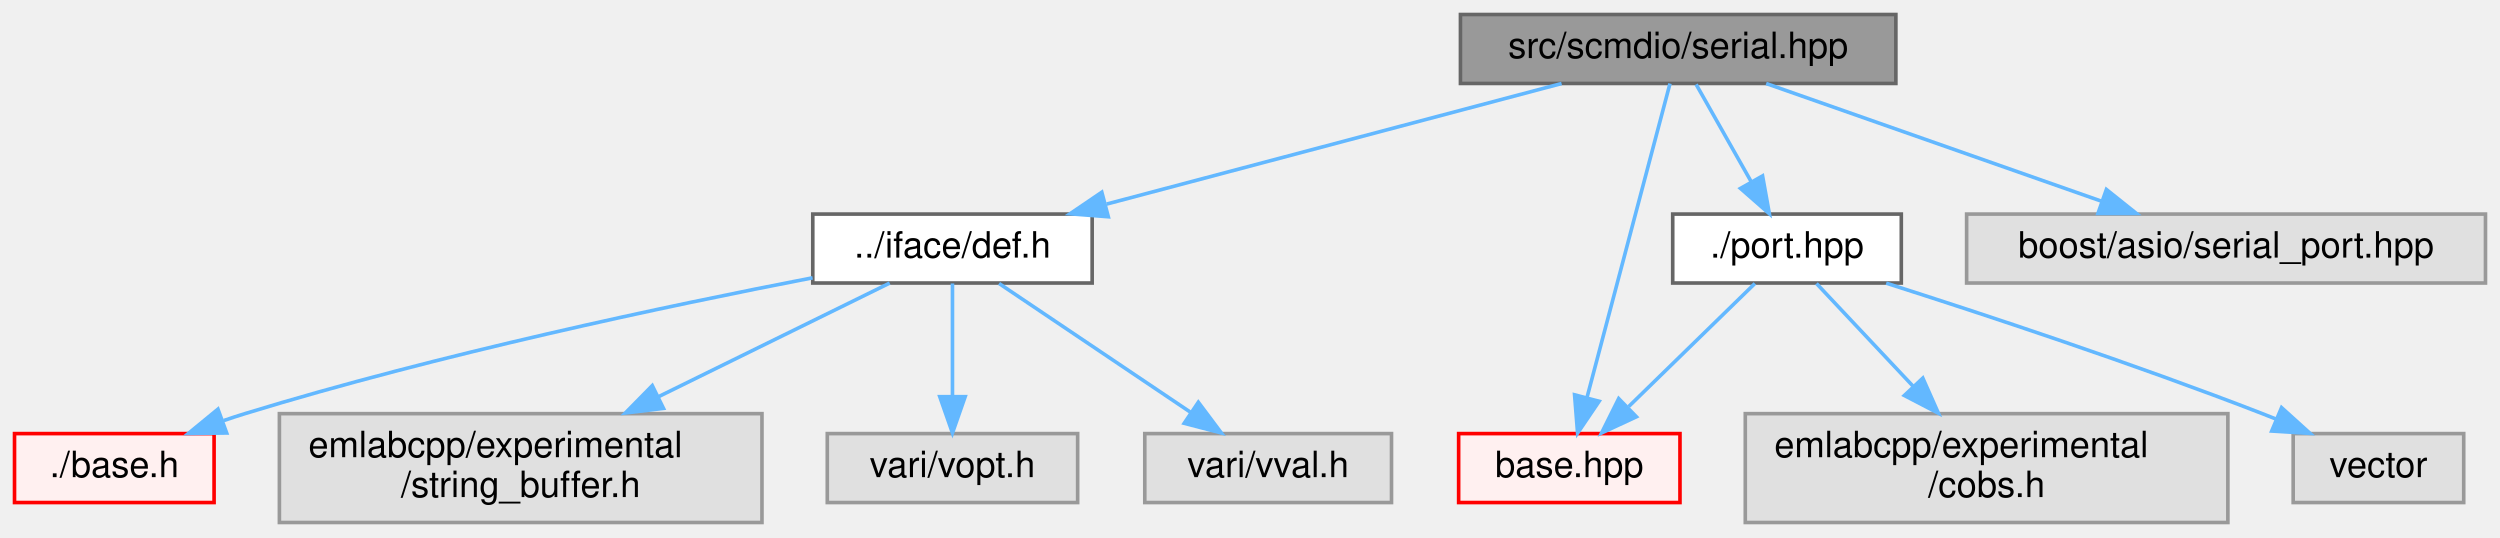
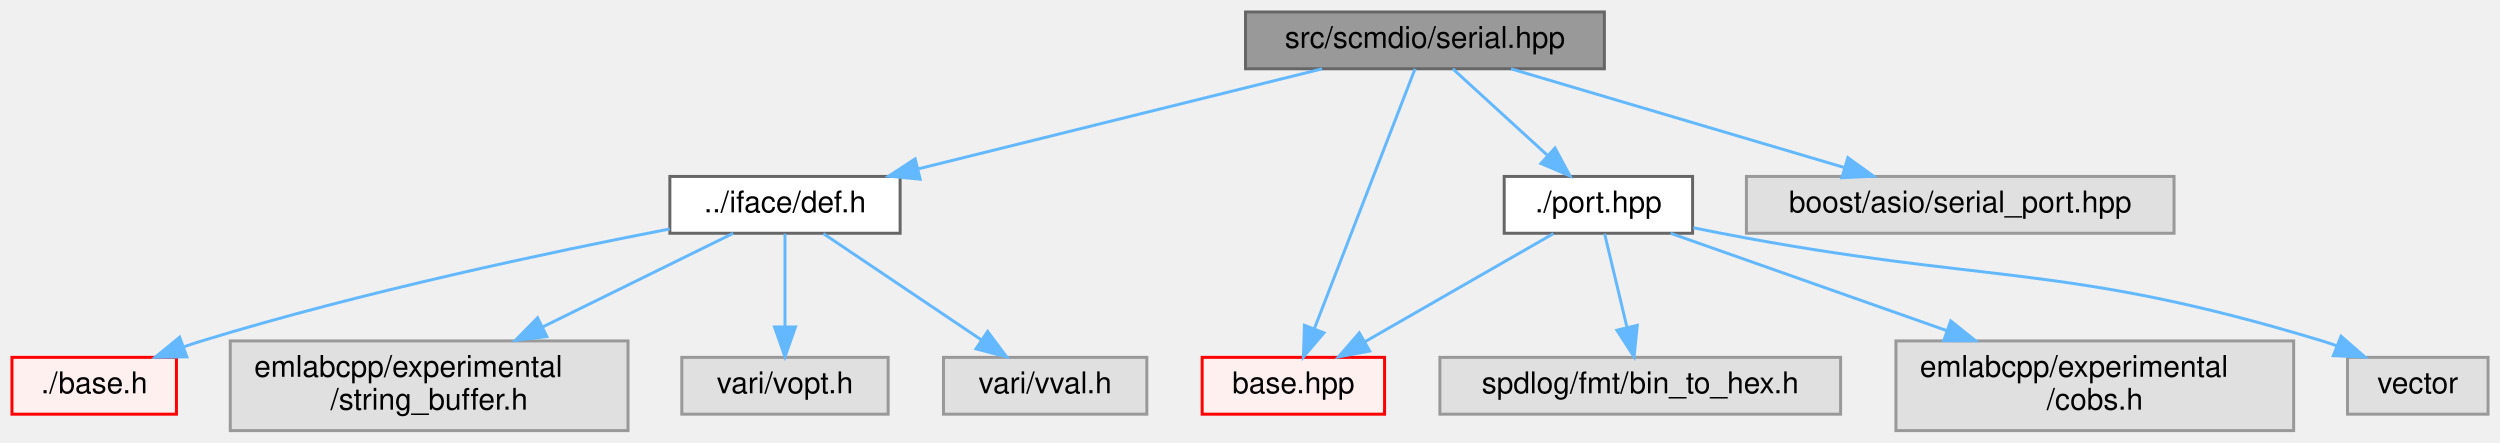
- <svg xmlns="http://www.w3.org/2000/svg" xmlns:xlink="http://www.w3.org/1999/xlink" width="689pt" height="148pt" viewBox="0.00 0.00 689.00 148.00">
+ <svg xmlns="http://www.w3.org/2000/svg" xmlns:xlink="http://www.w3.org/1999/xlink" width="836pt" height="148pt" viewBox="0.00 0.00 836.00 148.00">
  <g id="graph0" class="graph" transform="scale(1 1) rotate(0) translate(4 144)">
    <g id="Node000001" class="node">
      <g id="a_Node000001">
        <a xlink:title=" ">
-           <polygon fill="#999999" stroke="#666666" points="518.5,-140 398.5,-140 398.5,-121 518.5,-121 518.5,-140" />
-           <text text-anchor="middle" x="458.5" y="-128" font-family="Helvetica,sans-Serif" font-size="10.00">src/scmdio/serial.hpp</text>
+           <polygon fill="#999999" stroke="#666666" points="532.5,-140 412.5,-140 412.5,-121 532.5,-121 532.5,-140" />
+           <text text-anchor="middle" x="472.5" y="-128" font-family="Helvetica,sans-Serif" font-size="10.00">src/scmdio/serial.hpp</text>
        </a>
      </g>
    </g>
    <g id="Node000002" class="node">
      <g id="a_Node000002">
        <a xlink:href="def_8h.html" target="_top" xlink:title=" ">
          <polygon fill="white" stroke="#666666" points="297,-85 220,-85 220,-66 297,-66 297,-85" />
          <text text-anchor="middle" x="258.5" y="-73" font-family="Helvetica,sans-Serif" font-size="10.00">../iface/def.h</text>
        </a>
      </g>
    </g>
    <g id="edge1_Node000001_Node000002" class="edge">
      <g id="a_edge1_Node000001_Node000002">
        <a xlink:title=" ">
-           <path fill="none" stroke="#63b8ff" d="M426.37,-120.98C392.35,-111.97 338.5,-97.7 301,-87.76" />
-           <polygon fill="#63b8ff" stroke="#63b8ff" points="301.45,-84.26 290.89,-85.08 299.66,-91.03 301.45,-84.26" />
+           <path fill="none" stroke="#63b8ff" d="M438.12,-120.98C401.41,-111.89 343.12,-97.46 302.95,-87.51" />
+           <polygon fill="#63b8ff" stroke="#63b8ff" points="303.7,-84.09 293.15,-85.08 302.02,-90.88 303.7,-84.09" />
        </a>
      </g>
    </g>
    <g id="Node000010" class="node">
      <g id="a_Node000010">
        <a xlink:href="port_8hpp.html" target="_top" xlink:title=" ">
-           <polygon fill="white" stroke="#666666" points="520,-85 457,-85 457,-66 520,-66 520,-85" />
-           <text text-anchor="middle" x="488.5" y="-73" font-family="Helvetica,sans-Serif" font-size="10.00">./port.hpp</text>
+           <polygon fill="white" stroke="#666666" points="562,-85 499,-85 499,-66 562,-66 562,-85" />
+           <text text-anchor="middle" x="530.5" y="-73" font-family="Helvetica,sans-Serif" font-size="10.00">./port.hpp</text>
        </a>
      </g>
    </g>
    <g id="edge6_Node000001_Node000010" class="edge">
      <g id="a_edge6_Node000001_Node000010">
        <a xlink:title=" ">
-           <path fill="none" stroke="#63b8ff" d="M463.45,-120.75C467.56,-113.49 473.53,-102.95 478.6,-93.98" />
-           <polygon fill="#63b8ff" stroke="#63b8ff" points="481.76,-95.52 483.64,-85.09 475.67,-92.07 481.76,-95.52" />
+           <path fill="none" stroke="#63b8ff" d="M481.82,-120.98C490.31,-113.23 503.06,-101.58 513.38,-92.14" />
+           <polygon fill="#63b8ff" stroke="#63b8ff" points="515.99,-94.5 521.01,-85.17 511.27,-89.33 515.99,-94.5" />
        </a>
      </g>
    </g>
    <g id="Node000011" class="node">
      <g id="a_Node000011">
        <a xlink:href="scmdio_2base_8hpp.html" target="_top" xlink:title=" ">
          <polygon fill="#fff0f0" stroke="red" points="459,-24.5 398,-24.5 398,-5.5 459,-5.5 459,-24.5" />
          <text text-anchor="middle" x="428.5" y="-12.5" font-family="Helvetica,sans-Serif" font-size="10.00">base.hpp</text>
        </a>
      </g>
    </g>
-     <g id="edge10_Node000001_Node000011" class="edge">
-       <g id="a_edge10_Node000001_Node000011">
+     <g id="edge11_Node000001_Node000011" class="edge">
+       <g id="a_edge11_Node000001_Node000011">
        <a xlink:title=" ">
-           <path fill="none" stroke="#63b8ff" d="M456.25,-120.97C451.4,-102.65 439.91,-59.18 433.34,-34.31" />
-           <polygon fill="#63b8ff" stroke="#63b8ff" points="436.72,-33.4 430.78,-24.63 429.95,-35.19 436.72,-33.4" />
+           <path fill="none" stroke="#63b8ff" d="M469.19,-120.97C462.06,-102.56 445.09,-58.79 435.47,-33.98" />
+           <polygon fill="#63b8ff" stroke="#63b8ff" points="438.72,-32.69 431.85,-24.63 432.2,-35.22 438.72,-32.69" />
        </a>
      </g>
    </g>
-     <g id="Node000018" class="node">
-       <g id="a_Node000018">
+     <g id="Node000019" class="node">
+       <g id="a_Node000019">
        <a xlink:title=" ">
-           <polygon fill="#e0e0e0" stroke="#999999" points="681,-85 538,-85 538,-66 681,-66 681,-85" />
-           <text text-anchor="middle" x="609.5" y="-73" font-family="Helvetica,sans-Serif" font-size="10.00">boost/asio/serial_port.hpp</text>
+           <polygon fill="#e0e0e0" stroke="#999999" points="723,-85 580,-85 580,-66 723,-66 723,-85" />
+           <text text-anchor="middle" x="651.5" y="-73" font-family="Helvetica,sans-Serif" font-size="10.00">boost/asio/serial_port.hpp</text>
        </a>
      </g>
    </g>
-     <g id="edge11_Node000001_Node000018" class="edge">
-       <g id="a_edge11_Node000001_Node000018">
+     <g id="edge12_Node000001_Node000019" class="edge">
+       <g id="a_edge12_Node000001_Node000019">
        <a xlink:title=" ">
-           <path fill="none" stroke="#63b8ff" d="M482.76,-120.98C507.82,-112.19 547.13,-98.39 575.33,-88.49" />
-           <polygon fill="#63b8ff" stroke="#63b8ff" points="576.52,-91.78 584.8,-85.17 574.2,-85.18 576.52,-91.78" />
+           <path fill="none" stroke="#63b8ff" d="M501.26,-120.98C531.44,-112.05 579.07,-97.94 612.6,-88.02" />
+           <polygon fill="#63b8ff" stroke="#63b8ff" points="613.92,-91.28 622.52,-85.08 611.93,-84.57 613.92,-91.28" />
        </a>
      </g>
    </g>
    <g id="Node000003" class="node">
      <g id="a_Node000003">
        <a xlink:href="base_8h.html" target="_top" xlink:title=" ">
          <polygon fill="#fff0f0" stroke="red" points="55,-24.5 0,-24.5 0,-5.5 55,-5.5 55,-24.5" />
          <text text-anchor="middle" x="27.5" y="-12.5" font-family="Helvetica,sans-Serif" font-size="10.00">./base.h</text>
        </a>
      </g>
    </g>
    <g id="edge2_Node000002_Node000003" class="edge">
      <g id="a_edge2_Node000002_Node000003">
        <a xlink:title=" ">
          <path fill="none" stroke="#63b8ff" d="M219.95,-67.44C180.3,-59.77 116.95,-46.39 63.5,-30 61.58,-29.41 59.61,-28.77 57.64,-28.09" />
          <polygon fill="#63b8ff" stroke="#63b8ff" points="58.47,-24.67 47.88,-24.52 56.07,-31.24 58.47,-24.67" />
        </a>
      </g>
    </g>
    <g id="Node000007" class="node">
      <g id="a_Node000007">
        <a xlink:title=" ">
          <polygon fill="#e0e0e0" stroke="#999999" points="206,-30 73,-30 73,0 206,0 206,-30" />
          <text text-anchor="start" x="81" y="-18" font-family="Helvetica,sans-Serif" font-size="10.00">emlabcpp/experimental</text>
          <text text-anchor="middle" x="139.5" y="-7" font-family="Helvetica,sans-Serif" font-size="10.00">/string_buffer.h</text>
        </a>
      </g>
    </g>
    <g id="edge3_Node000002_Node000007" class="edge">
      <g id="a_edge3_Node000002_Node000007">
        <a xlink:title=" ">
          <path fill="none" stroke="#63b8ff" d="M241.2,-65.99C224.58,-57.82 198.9,-45.2 177.51,-34.69" />
          <polygon fill="#63b8ff" stroke="#63b8ff" points="178.86,-31.45 168.34,-30.18 175.77,-37.73 178.86,-31.45" />
        </a>
      </g>
    </g>
    <g id="Node000008" class="node">
      <g id="a_Node000008">
        <a xlink:title=" ">
          <polygon fill="#e0e0e0" stroke="#999999" points="293,-24.5 224,-24.5 224,-5.5 293,-5.5 293,-24.5" />
          <text text-anchor="middle" x="258.5" y="-12.5" font-family="Helvetica,sans-Serif" font-size="10.00">vari/vopt.h</text>
        </a>
      </g>
    </g>
    <g id="edge4_Node000002_Node000008" class="edge">
      <g id="a_edge4_Node000002_Node000008">
        <a xlink:title=" ">
          <path fill="none" stroke="#63b8ff" d="M258.5,-65.87C258.5,-57.75 258.5,-45.31 258.5,-34.89" />
          <polygon fill="#63b8ff" stroke="#63b8ff" points="262,-34.67 258.5,-24.67 255,-34.67 262,-34.67" />
        </a>
      </g>
    </g>
    <g id="Node000009" class="node">
      <g id="a_Node000009">
        <a xlink:title=" ">
          <polygon fill="#e0e0e0" stroke="#999999" points="379.5,-24.5 311.5,-24.5 311.5,-5.5 379.5,-5.5 379.5,-24.5" />
          <text text-anchor="middle" x="345.5" y="-12.5" font-family="Helvetica,sans-Serif" font-size="10.00">vari/vval.h</text>
        </a>
      </g>
    </g>
    <g id="edge5_Node000002_Node000009" class="edge">
      <g id="a_edge5_Node000002_Node000009">
        <a xlink:title=" ">
          <path fill="none" stroke="#63b8ff" d="M271.34,-65.87C285.22,-56.54 307.57,-41.51 324.11,-30.38" />
          <polygon fill="#63b8ff" stroke="#63b8ff" points="326.26,-33.15 332.61,-24.67 322.36,-27.34 326.26,-33.15" />
        </a>
      </g>
    </g>
    <g id="edge7_Node000010_Node000011" class="edge">
      <g id="a_edge7_Node000010_Node000011">
        <a xlink:title=" ">
-           <path fill="none" stroke="#63b8ff" d="M479.65,-65.87C470.52,-56.97 456.08,-42.89 444.86,-31.95" />
-           <polygon fill="#63b8ff" stroke="#63b8ff" points="446.99,-29.14 437.39,-24.67 442.11,-34.15 446.99,-29.14" />
+           <path fill="none" stroke="#63b8ff" d="M515.45,-65.87C498.88,-56.36 472,-40.95 452.51,-29.77" />
+           <polygon fill="#63b8ff" stroke="#63b8ff" points="454.03,-26.61 443.61,-24.67 450.55,-32.68 454.03,-26.61" />
        </a>
      </g>
    </g>
    <g id="Node000016" class="node">
      <g id="a_Node000016">
        <a xlink:title=" ">
-           <polygon fill="#e0e0e0" stroke="#999999" points="610,-30 477,-30 477,0 610,0 610,-30" />
-           <text text-anchor="start" x="485" y="-18" font-family="Helvetica,sans-Serif" font-size="10.00">emlabcpp/experimental</text>
-           <text text-anchor="middle" x="543.5" y="-7" font-family="Helvetica,sans-Serif" font-size="10.00">/cobs.h</text>
+           <polygon fill="#e0e0e0" stroke="#999999" points="611.5,-24.5 477.5,-24.5 477.5,-5.5 611.5,-5.5 611.5,-24.5" />
+           <text text-anchor="middle" x="544.5" y="-12.5" font-family="Helvetica,sans-Serif" font-size="10.00">spdlog/fmt/bin_to_hex.h</text>
        </a>
      </g>
    </g>
    <g id="edge8_Node000010_Node000016" class="edge">
      <g id="a_edge8_Node000010_Node000016">
        <a xlink:title=" ">
-           <path fill="none" stroke="#63b8ff" d="M496.62,-65.87C503.59,-58.44 513.96,-47.42 523.18,-37.62" />
-           <polygon fill="#63b8ff" stroke="#63b8ff" points="525.93,-39.8 530.23,-30.11 520.83,-35 525.93,-39.8" />
+           <path fill="none" stroke="#63b8ff" d="M532.57,-65.87C534.53,-57.66 537.55,-45.04 540.06,-34.55" />
+           <polygon fill="#63b8ff" stroke="#63b8ff" points="543.5,-35.21 542.43,-24.67 536.69,-33.58 543.5,-35.21" />
        </a>
      </g>
    </g>
    <g id="Node000017" class="node">
      <g id="a_Node000017">
        <a xlink:title=" ">
-           <polygon fill="#e0e0e0" stroke="#999999" points="675,-24.5 628,-24.5 628,-5.5 675,-5.5 675,-24.5" />
-           <text text-anchor="middle" x="651.5" y="-12.5" font-family="Helvetica,sans-Serif" font-size="10.00">vector</text>
+           <polygon fill="#e0e0e0" stroke="#999999" points="763,-30 630,-30 630,0 763,0 763,-30" />
+           <text text-anchor="start" x="638" y="-18" font-family="Helvetica,sans-Serif" font-size="10.00">emlabcpp/experimental</text>
+           <text text-anchor="middle" x="696.5" y="-7" font-family="Helvetica,sans-Serif" font-size="10.00">/cobs.h</text>
        </a>
      </g>
    </g>
    <g id="edge9_Node000010_Node000017" class="edge">
      <g id="a_edge9_Node000010_Node000017">
        <a xlink:title=" ">
-           <path fill="none" stroke="#63b8ff" d="M515.84,-65.96C542.51,-57.46 584.12,-43.72 619.5,-30 620.71,-29.53 621.94,-29.04 623.18,-28.54" />
-           <polygon fill="#63b8ff" stroke="#63b8ff" points="624.8,-31.66 632.66,-24.56 622.08,-25.21 624.8,-31.66" />
+           <path fill="none" stroke="#63b8ff" d="M554.64,-65.99C578.74,-57.5 616.47,-44.2 646.97,-33.45" />
+           <polygon fill="#63b8ff" stroke="#63b8ff" points="648.32,-36.69 656.59,-30.06 646,-30.09 648.32,-36.69" />
+         </a>
+       </g>
+     </g>
+     <g id="Node000018" class="node">
+       <g id="a_Node000018">
+         <a xlink:title=" ">
+           <polygon fill="#e0e0e0" stroke="#999999" points="828,-24.5 781,-24.5 781,-5.5 828,-5.5 828,-24.5" />
+           <text text-anchor="middle" x="804.5" y="-12.5" font-family="Helvetica,sans-Serif" font-size="10.00">vector</text>
+         </a>
+       </g>
+     </g>
+     <g id="edge10_Node000010_Node000018" class="edge">
+       <g id="a_edge10_Node000010_Node000018">
+         <a xlink:title=" ">
+           <path fill="none" stroke="#63b8ff" d="M562.27,-67.83C565.38,-67.2 568.5,-66.58 571.5,-66 660.61,-48.79 685.66,-56.37 772.5,-30 774.14,-29.5 775.8,-28.95 777.46,-28.35" />
+           <polygon fill="#63b8ff" stroke="#63b8ff" points="778.85,-31.56 786.84,-24.61 776.26,-25.06 778.85,-31.56" />
        </a>
      </g>
    </g>
  </g>
</svg>
